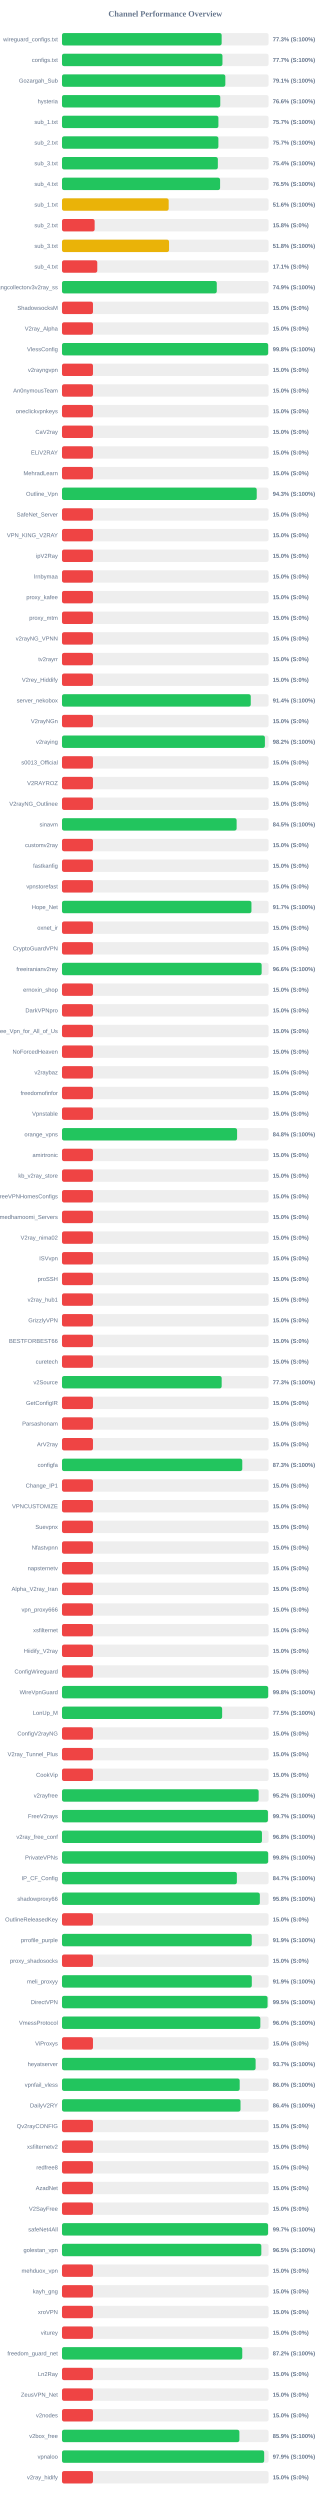
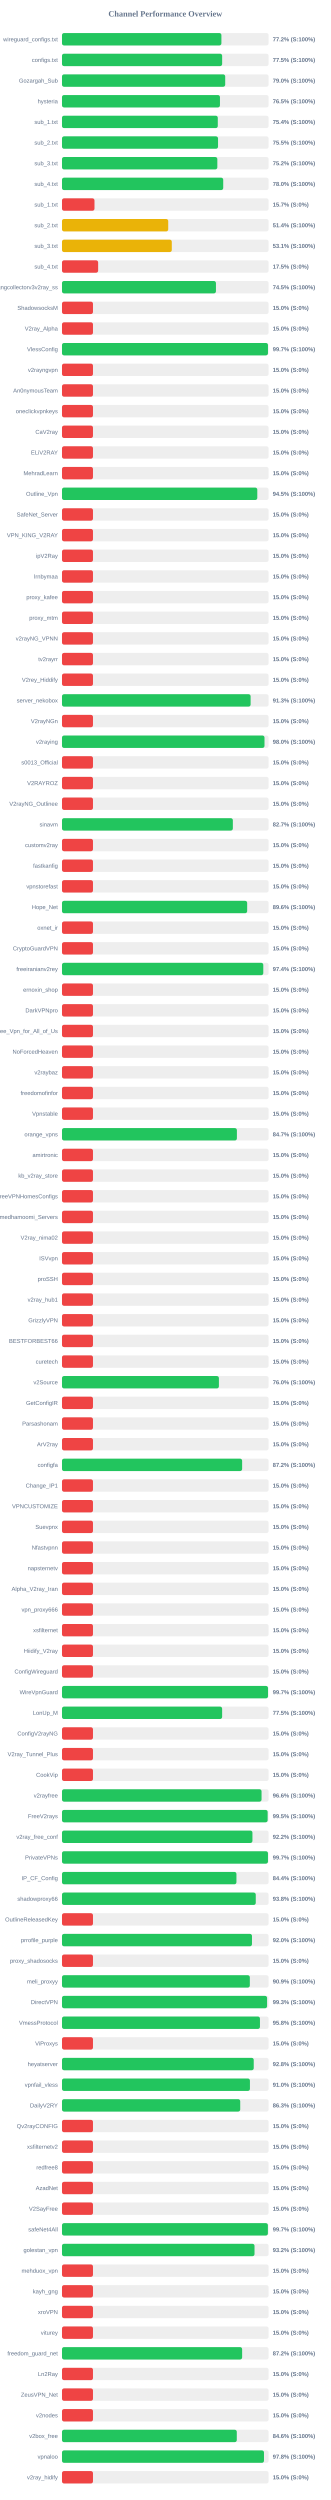
<svg xmlns="http://www.w3.org/2000/svg" width="800" height="6050" version="1.1">
  <style>
        .row { font: 14px Arial; fill: #64748b; }
        .score { font: bold 14px Arial; fill: #64748b; }
    </style>
  <text x="400" y="40" text-anchor="middle" font-size="20px" font-weight="bold" fill="#64748b">Channel Performance Overview</text>
  <rect x="150" y="80" width="500" height="30" fill="#eee" rx="5" />
-   <rect x="150" y="80" width="386.4" height="30" fill="#22c55e" rx="5" />
+   <rect x="150" y="80" width="385.8" height="30" fill="#22c55e" rx="5" />
  <text x="140" y="100" text-anchor="end" class="row">wireguard_configs.txt</text>
-   <text x="660" y="100" text-anchor="start" class="score">77.3% (S:100%)</text>
+   <text x="660" y="100" text-anchor="start" class="score">77.2% (S:100%)</text>
  <rect x="150" y="130" width="500" height="30" fill="#eee" rx="5" />
-   <rect x="150" y="130" width="388.35" height="30" fill="#22c55e" rx="5" />
+   <rect x="150" y="130" width="387.6" height="30" fill="#22c55e" rx="5" />
  <text x="140" y="150" text-anchor="end" class="row">configs.txt</text>
-   <text x="660" y="150" text-anchor="start" class="score">77.7% (S:100%)</text>
+   <text x="660" y="150" text-anchor="start" class="score">77.5% (S:100%)</text>
  <rect x="150" y="180" width="500" height="30" fill="#eee" rx="5" />
-   <rect x="150" y="180" width="395.3" height="30" fill="#22c55e" rx="5" />
+   <rect x="150" y="180" width="395.0" height="30" fill="#22c55e" rx="5" />
  <text x="140" y="200" text-anchor="end" class="row">Gozargah_Sub</text>
-   <text x="660" y="200" text-anchor="start" class="score">79.1% (S:100%)</text>
+   <text x="660" y="200" text-anchor="start" class="score">79.0% (S:100%)</text>
  <rect x="150" y="230" width="500" height="30" fill="#eee" rx="5" />
-   <rect x="150" y="230" width="383.05" height="30" fill="#22c55e" rx="5" />
+   <rect x="150" y="230" width="382.3" height="30" fill="#22c55e" rx="5" />
  <text x="140" y="250" text-anchor="end" class="row">hysteria</text>
-   <text x="660" y="250" text-anchor="start" class="score">76.6% (S:100%)</text>
+   <text x="660" y="250" text-anchor="start" class="score">76.5% (S:100%)</text>
  <rect x="150" y="280" width="500" height="30" fill="#eee" rx="5" />
-   <rect x="150" y="280" width="378.55" height="30" fill="#22c55e" rx="5" />
+   <rect x="150" y="280" width="377.05" height="30" fill="#22c55e" rx="5" />
  <text x="140" y="300" text-anchor="end" class="row">sub_1.txt</text>
-   <text x="660" y="300" text-anchor="start" class="score">75.7% (S:100%)</text>
+   <text x="660" y="300" text-anchor="start" class="score">75.4% (S:100%)</text>
  <rect x="150" y="330" width="500" height="30" fill="#eee" rx="5" />
-   <rect x="150" y="330" width="378.5" height="30" fill="#22c55e" rx="5" />
+   <rect x="150" y="330" width="377.65" height="30" fill="#22c55e" rx="5" />
  <text x="140" y="350" text-anchor="end" class="row">sub_2.txt</text>
-   <text x="660" y="350" text-anchor="start" class="score">75.7% (S:100%)</text>
+   <text x="660" y="350" text-anchor="start" class="score">75.5% (S:100%)</text>
  <rect x="150" y="380" width="500" height="30" fill="#eee" rx="5" />
-   <rect x="150" y="380" width="377.2" height="30" fill="#22c55e" rx="5" />
+   <rect x="150" y="380" width="375.95" height="30" fill="#22c55e" rx="5" />
  <text x="140" y="400" text-anchor="end" class="row">sub_3.txt</text>
-   <text x="660" y="400" text-anchor="start" class="score">75.4% (S:100%)</text>
+   <text x="660" y="400" text-anchor="start" class="score">75.2% (S:100%)</text>
  <rect x="150" y="430" width="500" height="30" fill="#eee" rx="5" />
-   <rect x="150" y="430" width="382.6" height="30" fill="#22c55e" rx="5" />
+   <rect x="150" y="430" width="390.2" height="30" fill="#22c55e" rx="5" />
  <text x="140" y="450" text-anchor="end" class="row">sub_4.txt</text>
-   <text x="660" y="450" text-anchor="start" class="score">76.5% (S:100%)</text>
+   <text x="660" y="450" text-anchor="start" class="score">78.0% (S:100%)</text>
  <rect x="150" y="480" width="500" height="30" fill="#eee" rx="5" />
-   <rect x="150" y="480" width="258.2" height="30" fill="#eab308" rx="5" />
+   <rect x="150" y="480" width="78.65" height="30" fill="#ef4444" rx="5" />
  <text x="140" y="500" text-anchor="end" class="row">sub_1.txt</text>
-   <text x="660" y="500" text-anchor="start" class="score">51.6% (S:100%)</text>
+   <text x="660" y="500" text-anchor="start" class="score">15.7% (S:0%)</text>
  <rect x="150" y="530" width="500" height="30" fill="#eee" rx="5" />
-   <rect x="150" y="530" width="79.05" height="30" fill="#ef4444" rx="5" />
+   <rect x="150" y="530" width="257.1" height="30" fill="#eab308" rx="5" />
  <text x="140" y="550" text-anchor="end" class="row">sub_2.txt</text>
-   <text x="660" y="550" text-anchor="start" class="score">15.8% (S:0%)</text>
+   <text x="660" y="550" text-anchor="start" class="score">51.4% (S:100%)</text>
  <rect x="150" y="580" width="500" height="30" fill="#eee" rx="5" />
-   <rect x="150" y="580" width="259.1" height="30" fill="#eab308" rx="5" />
+   <rect x="150" y="580" width="265.75" height="30" fill="#eab308" rx="5" />
  <text x="140" y="600" text-anchor="end" class="row">sub_3.txt</text>
-   <text x="660" y="600" text-anchor="start" class="score">51.8% (S:100%)</text>
+   <text x="660" y="600" text-anchor="start" class="score">53.1% (S:100%)</text>
  <rect x="150" y="630" width="500" height="30" fill="#eee" rx="5" />
-   <rect x="150" y="630" width="85.4" height="30" fill="#ef4444" rx="5" />
+   <rect x="150" y="630" width="87.5" height="30" fill="#ef4444" rx="5" />
  <text x="140" y="650" text-anchor="end" class="row">sub_4.txt</text>
-   <text x="660" y="650" text-anchor="start" class="score">17.1% (S:0%)</text>
+   <text x="660" y="650" text-anchor="start" class="score">17.5% (S:0%)</text>
  <rect x="150" y="680" width="500" height="30" fill="#eee" rx="5" />
-   <rect x="150" y="680" width="374.6" height="30" fill="#22c55e" rx="5" />
+   <rect x="150" y="680" width="372.6" height="30" fill="#22c55e" rx="5" />
  <text x="140" y="700" text-anchor="end" class="row">kayhgngcollectorv3v2ray_ss</text>
-   <text x="660" y="700" text-anchor="start" class="score">74.9% (S:100%)</text>
+   <text x="660" y="700" text-anchor="start" class="score">74.5% (S:100%)</text>
  <rect x="150" y="730" width="500" height="30" fill="#eee" rx="5" />
  <rect x="150" y="730" width="75.0" height="30" fill="#ef4444" rx="5" />
  <text x="140" y="750" text-anchor="end" class="row">ShadowsocksM</text>
  <text x="660" y="750" text-anchor="start" class="score">15.0% (S:0%)</text>
  <rect x="150" y="780" width="500" height="30" fill="#eee" rx="5" />
  <rect x="150" y="780" width="75.0" height="30" fill="#ef4444" rx="5" />
  <text x="140" y="800" text-anchor="end" class="row">V2ray_Alpha</text>
  <text x="660" y="800" text-anchor="start" class="score">15.0% (S:0%)</text>
  <rect x="150" y="830" width="500" height="30" fill="#eee" rx="5" />
-   <rect x="150" y="830" width="498.95" height="30" fill="#22c55e" rx="5" />
+   <rect x="150" y="830" width="498.5" height="30" fill="#22c55e" rx="5" />
  <text x="140" y="850" text-anchor="end" class="row">VlessConfig</text>
-   <text x="660" y="850" text-anchor="start" class="score">99.8% (S:100%)</text>
+   <text x="660" y="850" text-anchor="start" class="score">99.7% (S:100%)</text>
  <rect x="150" y="880" width="500" height="30" fill="#eee" rx="5" />
  <rect x="150" y="880" width="75.0" height="30" fill="#ef4444" rx="5" />
  <text x="140" y="900" text-anchor="end" class="row">v2rayngvpn</text>
  <text x="660" y="900" text-anchor="start" class="score">15.0% (S:0%)</text>
  <rect x="150" y="930" width="500" height="30" fill="#eee" rx="5" />
  <rect x="150" y="930" width="75.0" height="30" fill="#ef4444" rx="5" />
  <text x="140" y="950" text-anchor="end" class="row">An0nymousTeam</text>
  <text x="660" y="950" text-anchor="start" class="score">15.0% (S:0%)</text>
  <rect x="150" y="980" width="500" height="30" fill="#eee" rx="5" />
  <rect x="150" y="980" width="75.0" height="30" fill="#ef4444" rx="5" />
  <text x="140" y="1000" text-anchor="end" class="row">oneclickvpnkeys</text>
  <text x="660" y="1000" text-anchor="start" class="score">15.0% (S:0%)</text>
  <rect x="150" y="1030" width="500" height="30" fill="#eee" rx="5" />
  <rect x="150" y="1030" width="75.0" height="30" fill="#ef4444" rx="5" />
  <text x="140" y="1050" text-anchor="end" class="row">CaV2ray</text>
  <text x="660" y="1050" text-anchor="start" class="score">15.0% (S:0%)</text>
  <rect x="150" y="1080" width="500" height="30" fill="#eee" rx="5" />
  <rect x="150" y="1080" width="75.0" height="30" fill="#ef4444" rx="5" />
  <text x="140" y="1100" text-anchor="end" class="row">ELiV2RAY</text>
  <text x="660" y="1100" text-anchor="start" class="score">15.0% (S:0%)</text>
  <rect x="150" y="1130" width="500" height="30" fill="#eee" rx="5" />
  <rect x="150" y="1130" width="75.0" height="30" fill="#ef4444" rx="5" />
  <text x="140" y="1150" text-anchor="end" class="row">MehradLearn</text>
  <text x="660" y="1150" text-anchor="start" class="score">15.0% (S:0%)</text>
  <rect x="150" y="1180" width="500" height="30" fill="#eee" rx="5" />
-   <rect x="150" y="1180" width="471.3" height="30" fill="#22c55e" rx="5" />
+   <rect x="150" y="1180" width="472.65" height="30" fill="#22c55e" rx="5" />
  <text x="140" y="1200" text-anchor="end" class="row">Outline_Vpn</text>
-   <text x="660" y="1200" text-anchor="start" class="score">94.3% (S:100%)</text>
+   <text x="660" y="1200" text-anchor="start" class="score">94.5% (S:100%)</text>
  <rect x="150" y="1230" width="500" height="30" fill="#eee" rx="5" />
  <rect x="150" y="1230" width="75.0" height="30" fill="#ef4444" rx="5" />
  <text x="140" y="1250" text-anchor="end" class="row">SafeNet_Server</text>
  <text x="660" y="1250" text-anchor="start" class="score">15.0% (S:0%)</text>
  <rect x="150" y="1280" width="500" height="30" fill="#eee" rx="5" />
  <rect x="150" y="1280" width="75.0" height="30" fill="#ef4444" rx="5" />
  <text x="140" y="1300" text-anchor="end" class="row">VPN_KING_V2RAY</text>
  <text x="660" y="1300" text-anchor="start" class="score">15.0% (S:0%)</text>
  <rect x="150" y="1330" width="500" height="30" fill="#eee" rx="5" />
  <rect x="150" y="1330" width="75.0" height="30" fill="#ef4444" rx="5" />
  <text x="140" y="1350" text-anchor="end" class="row">ipV2Ray</text>
  <text x="660" y="1350" text-anchor="start" class="score">15.0% (S:0%)</text>
  <rect x="150" y="1380" width="500" height="30" fill="#eee" rx="5" />
  <rect x="150" y="1380" width="75.0" height="30" fill="#ef4444" rx="5" />
  <text x="140" y="1400" text-anchor="end" class="row">lrnbymaa</text>
  <text x="660" y="1400" text-anchor="start" class="score">15.0% (S:0%)</text>
  <rect x="150" y="1430" width="500" height="30" fill="#eee" rx="5" />
  <rect x="150" y="1430" width="75.0" height="30" fill="#ef4444" rx="5" />
  <text x="140" y="1450" text-anchor="end" class="row">proxy_kafee</text>
  <text x="660" y="1450" text-anchor="start" class="score">15.0% (S:0%)</text>
  <rect x="150" y="1480" width="500" height="30" fill="#eee" rx="5" />
  <rect x="150" y="1480" width="75.0" height="30" fill="#ef4444" rx="5" />
  <text x="140" y="1500" text-anchor="end" class="row">proxy_mtm</text>
  <text x="660" y="1500" text-anchor="start" class="score">15.0% (S:0%)</text>
  <rect x="150" y="1530" width="500" height="30" fill="#eee" rx="5" />
  <rect x="150" y="1530" width="75.0" height="30" fill="#ef4444" rx="5" />
  <text x="140" y="1550" text-anchor="end" class="row">v2rayNG_VPNN</text>
  <text x="660" y="1550" text-anchor="start" class="score">15.0% (S:0%)</text>
  <rect x="150" y="1580" width="500" height="30" fill="#eee" rx="5" />
  <rect x="150" y="1580" width="75.0" height="30" fill="#ef4444" rx="5" />
  <text x="140" y="1600" text-anchor="end" class="row">tv2rayrr</text>
  <text x="660" y="1600" text-anchor="start" class="score">15.0% (S:0%)</text>
  <rect x="150" y="1630" width="500" height="30" fill="#eee" rx="5" />
  <rect x="150" y="1630" width="75.0" height="30" fill="#ef4444" rx="5" />
  <text x="140" y="1650" text-anchor="end" class="row">V2rey_Hiddify</text>
  <text x="660" y="1650" text-anchor="start" class="score">15.0% (S:0%)</text>
  <rect x="150" y="1680" width="500" height="30" fill="#eee" rx="5" />
-   <rect x="150" y="1680" width="456.85" height="30" fill="#22c55e" rx="5" />
+   <rect x="150" y="1680" width="456.5" height="30" fill="#22c55e" rx="5" />
  <text x="140" y="1700" text-anchor="end" class="row">server_nekobox</text>
-   <text x="660" y="1700" text-anchor="start" class="score">91.4% (S:100%)</text>
+   <text x="660" y="1700" text-anchor="start" class="score">91.3% (S:100%)</text>
  <rect x="150" y="1730" width="500" height="30" fill="#eee" rx="5" />
  <rect x="150" y="1730" width="75.0" height="30" fill="#ef4444" rx="5" />
  <text x="140" y="1750" text-anchor="end" class="row">V2rayNGn</text>
  <text x="660" y="1750" text-anchor="start" class="score">15.0% (S:0%)</text>
  <rect x="150" y="1780" width="500" height="30" fill="#eee" rx="5" />
-   <rect x="150" y="1780" width="491.1" height="30" fill="#22c55e" rx="5" />
+   <rect x="150" y="1780" width="490.1" height="30" fill="#22c55e" rx="5" />
  <text x="140" y="1800" text-anchor="end" class="row">v2raying</text>
-   <text x="660" y="1800" text-anchor="start" class="score">98.2% (S:100%)</text>
+   <text x="660" y="1800" text-anchor="start" class="score">98.0% (S:100%)</text>
  <rect x="150" y="1830" width="500" height="30" fill="#eee" rx="5" />
  <rect x="150" y="1830" width="75.0" height="30" fill="#ef4444" rx="5" />
  <text x="140" y="1850" text-anchor="end" class="row">s0013_Official</text>
  <text x="660" y="1850" text-anchor="start" class="score">15.0% (S:0%)</text>
  <rect x="150" y="1880" width="500" height="30" fill="#eee" rx="5" />
  <rect x="150" y="1880" width="75.0" height="30" fill="#ef4444" rx="5" />
  <text x="140" y="1900" text-anchor="end" class="row">V2RAYROZ</text>
  <text x="660" y="1900" text-anchor="start" class="score">15.0% (S:0%)</text>
  <rect x="150" y="1930" width="500" height="30" fill="#eee" rx="5" />
  <rect x="150" y="1930" width="75.0" height="30" fill="#ef4444" rx="5" />
  <text x="140" y="1950" text-anchor="end" class="row">V2rayNG_Outlinee</text>
  <text x="660" y="1950" text-anchor="start" class="score">15.0% (S:0%)</text>
  <rect x="150" y="1980" width="500" height="30" fill="#eee" rx="5" />
-   <rect x="150" y="1980" width="422.65" height="30" fill="#22c55e" rx="5" />
+   <rect x="150" y="1980" width="413.5" height="30" fill="#22c55e" rx="5" />
  <text x="140" y="2000" text-anchor="end" class="row">sinavm</text>
-   <text x="660" y="2000" text-anchor="start" class="score">84.5% (S:100%)</text>
+   <text x="660" y="2000" text-anchor="start" class="score">82.7% (S:100%)</text>
  <rect x="150" y="2030" width="500" height="30" fill="#eee" rx="5" />
  <rect x="150" y="2030" width="75.0" height="30" fill="#ef4444" rx="5" />
  <text x="140" y="2050" text-anchor="end" class="row">customv2ray</text>
  <text x="660" y="2050" text-anchor="start" class="score">15.0% (S:0%)</text>
  <rect x="150" y="2080" width="500" height="30" fill="#eee" rx="5" />
  <rect x="150" y="2080" width="75.0" height="30" fill="#ef4444" rx="5" />
  <text x="140" y="2100" text-anchor="end" class="row">fastkanfig</text>
  <text x="660" y="2100" text-anchor="start" class="score">15.0% (S:0%)</text>
  <rect x="150" y="2130" width="500" height="30" fill="#eee" rx="5" />
  <rect x="150" y="2130" width="75.0" height="30" fill="#ef4444" rx="5" />
  <text x="140" y="2150" text-anchor="end" class="row">vpnstorefast</text>
  <text x="660" y="2150" text-anchor="start" class="score">15.0% (S:0%)</text>
  <rect x="150" y="2180" width="500" height="30" fill="#eee" rx="5" />
-   <rect x="150" y="2180" width="458.5" height="30" fill="#22c55e" rx="5" />
+   <rect x="150" y="2180" width="448.15" height="30" fill="#22c55e" rx="5" />
  <text x="140" y="2200" text-anchor="end" class="row">Hope_Net</text>
-   <text x="660" y="2200" text-anchor="start" class="score">91.7% (S:100%)</text>
+   <text x="660" y="2200" text-anchor="start" class="score">89.6% (S:100%)</text>
  <rect x="150" y="2230" width="500" height="30" fill="#eee" rx="5" />
  <rect x="150" y="2230" width="75.0" height="30" fill="#ef4444" rx="5" />
  <text x="140" y="2250" text-anchor="end" class="row">oxnet_ir</text>
  <text x="660" y="2250" text-anchor="start" class="score">15.0% (S:0%)</text>
  <rect x="150" y="2280" width="500" height="30" fill="#eee" rx="5" />
  <rect x="150" y="2280" width="75.0" height="30" fill="#ef4444" rx="5" />
  <text x="140" y="2300" text-anchor="end" class="row">CryptoGuardVPN</text>
  <text x="660" y="2300" text-anchor="start" class="score">15.0% (S:0%)</text>
  <rect x="150" y="2330" width="500" height="30" fill="#eee" rx="5" />
-   <rect x="150" y="2330" width="483.2" height="30" fill="#22c55e" rx="5" />
+   <rect x="150" y="2330" width="487.15" height="30" fill="#22c55e" rx="5" />
  <text x="140" y="2350" text-anchor="end" class="row">freeiranianv2rey</text>
-   <text x="660" y="2350" text-anchor="start" class="score">96.6% (S:100%)</text>
+   <text x="660" y="2350" text-anchor="start" class="score">97.4% (S:100%)</text>
  <rect x="150" y="2380" width="500" height="30" fill="#eee" rx="5" />
  <rect x="150" y="2380" width="75.0" height="30" fill="#ef4444" rx="5" />
  <text x="140" y="2400" text-anchor="end" class="row">ernoxin_shop</text>
  <text x="660" y="2400" text-anchor="start" class="score">15.0% (S:0%)</text>
  <rect x="150" y="2430" width="500" height="30" fill="#eee" rx="5" />
  <rect x="150" y="2430" width="75.0" height="30" fill="#ef4444" rx="5" />
  <text x="140" y="2450" text-anchor="end" class="row">DarkVPNpro</text>
  <text x="660" y="2450" text-anchor="start" class="score">15.0% (S:0%)</text>
  <rect x="150" y="2480" width="500" height="30" fill="#eee" rx="5" />
  <rect x="150" y="2480" width="75.0" height="30" fill="#ef4444" rx="5" />
  <text x="140" y="2500" text-anchor="end" class="row">Free_Vpn_for_All_of_Us</text>
  <text x="660" y="2500" text-anchor="start" class="score">15.0% (S:0%)</text>
  <rect x="150" y="2530" width="500" height="30" fill="#eee" rx="5" />
  <rect x="150" y="2530" width="75.0" height="30" fill="#ef4444" rx="5" />
  <text x="140" y="2550" text-anchor="end" class="row">NoForcedHeaven</text>
  <text x="660" y="2550" text-anchor="start" class="score">15.0% (S:0%)</text>
  <rect x="150" y="2580" width="500" height="30" fill="#eee" rx="5" />
  <rect x="150" y="2580" width="75.0" height="30" fill="#ef4444" rx="5" />
  <text x="140" y="2600" text-anchor="end" class="row">v2raybaz</text>
  <text x="660" y="2600" text-anchor="start" class="score">15.0% (S:0%)</text>
  <rect x="150" y="2630" width="500" height="30" fill="#eee" rx="5" />
  <rect x="150" y="2630" width="75.0" height="30" fill="#ef4444" rx="5" />
  <text x="140" y="2650" text-anchor="end" class="row">freedomofinfor</text>
  <text x="660" y="2650" text-anchor="start" class="score">15.0% (S:0%)</text>
  <rect x="150" y="2680" width="500" height="30" fill="#eee" rx="5" />
  <rect x="150" y="2680" width="75.0" height="30" fill="#ef4444" rx="5" />
  <text x="140" y="2700" text-anchor="end" class="row">Vpnstable</text>
  <text x="660" y="2700" text-anchor="start" class="score">15.0% (S:0%)</text>
  <rect x="150" y="2730" width="500" height="30" fill="#eee" rx="5" />
-   <rect x="150" y="2730" width="423.75" height="30" fill="#22c55e" rx="5" />
+   <rect x="150" y="2730" width="423.3" height="30" fill="#22c55e" rx="5" />
  <text x="140" y="2750" text-anchor="end" class="row">orange_vpns</text>
-   <text x="660" y="2750" text-anchor="start" class="score">84.8% (S:100%)</text>
+   <text x="660" y="2750" text-anchor="start" class="score">84.7% (S:100%)</text>
  <rect x="150" y="2780" width="500" height="30" fill="#eee" rx="5" />
  <rect x="150" y="2780" width="75.0" height="30" fill="#ef4444" rx="5" />
  <text x="140" y="2800" text-anchor="end" class="row">amirtronic</text>
  <text x="660" y="2800" text-anchor="start" class="score">15.0% (S:0%)</text>
  <rect x="150" y="2830" width="500" height="30" fill="#eee" rx="5" />
  <rect x="150" y="2830" width="75.0" height="30" fill="#ef4444" rx="5" />
  <text x="140" y="2850" text-anchor="end" class="row">kb_v2ray_store</text>
  <text x="660" y="2850" text-anchor="start" class="score">15.0% (S:0%)</text>
  <rect x="150" y="2880" width="500" height="30" fill="#eee" rx="5" />
  <rect x="150" y="2880" width="75.0" height="30" fill="#ef4444" rx="5" />
  <text x="140" y="2900" text-anchor="end" class="row">FreeVPNHomesConfigs</text>
  <text x="660" y="2900" text-anchor="start" class="score">15.0% (S:0%)</text>
  <rect x="150" y="2930" width="500" height="30" fill="#eee" rx="5" />
  <rect x="150" y="2930" width="75.0" height="30" fill="#ef4444" rx="5" />
  <text x="140" y="2950" text-anchor="end" class="row">Ahmedhamoomi_Servers</text>
  <text x="660" y="2950" text-anchor="start" class="score">15.0% (S:0%)</text>
  <rect x="150" y="2980" width="500" height="30" fill="#eee" rx="5" />
  <rect x="150" y="2980" width="75.0" height="30" fill="#ef4444" rx="5" />
  <text x="140" y="3000" text-anchor="end" class="row">V2ray_nima02</text>
  <text x="660" y="3000" text-anchor="start" class="score">15.0% (S:0%)</text>
  <rect x="150" y="3030" width="500" height="30" fill="#eee" rx="5" />
  <rect x="150" y="3030" width="75.0" height="30" fill="#ef4444" rx="5" />
  <text x="140" y="3050" text-anchor="end" class="row">ISVvpn</text>
  <text x="660" y="3050" text-anchor="start" class="score">15.0% (S:0%)</text>
  <rect x="150" y="3080" width="500" height="30" fill="#eee" rx="5" />
  <rect x="150" y="3080" width="75.0" height="30" fill="#ef4444" rx="5" />
  <text x="140" y="3100" text-anchor="end" class="row">proSSH</text>
  <text x="660" y="3100" text-anchor="start" class="score">15.0% (S:0%)</text>
  <rect x="150" y="3130" width="500" height="30" fill="#eee" rx="5" />
  <rect x="150" y="3130" width="75.0" height="30" fill="#ef4444" rx="5" />
  <text x="140" y="3150" text-anchor="end" class="row">v2ray_hub1</text>
  <text x="660" y="3150" text-anchor="start" class="score">15.0% (S:0%)</text>
  <rect x="150" y="3180" width="500" height="30" fill="#eee" rx="5" />
  <rect x="150" y="3180" width="75.0" height="30" fill="#ef4444" rx="5" />
  <text x="140" y="3200" text-anchor="end" class="row">GrizzlyVPN</text>
  <text x="660" y="3200" text-anchor="start" class="score">15.0% (S:0%)</text>
  <rect x="150" y="3230" width="500" height="30" fill="#eee" rx="5" />
  <rect x="150" y="3230" width="75.0" height="30" fill="#ef4444" rx="5" />
  <text x="140" y="3250" text-anchor="end" class="row">BESTFORBEST66</text>
  <text x="660" y="3250" text-anchor="start" class="score">15.0% (S:0%)</text>
  <rect x="150" y="3280" width="500" height="30" fill="#eee" rx="5" />
  <rect x="150" y="3280" width="75.0" height="30" fill="#ef4444" rx="5" />
  <text x="140" y="3300" text-anchor="end" class="row">curetech</text>
  <text x="660" y="3300" text-anchor="start" class="score">15.0% (S:0%)</text>
  <rect x="150" y="3330" width="500" height="30" fill="#eee" rx="5" />
-   <rect x="150" y="3330" width="386.45" height="30" fill="#22c55e" rx="5" />
+   <rect x="150" y="3330" width="379.75" height="30" fill="#22c55e" rx="5" />
  <text x="140" y="3350" text-anchor="end" class="row">v2Source</text>
-   <text x="660" y="3350" text-anchor="start" class="score">77.3% (S:100%)</text>
+   <text x="660" y="3350" text-anchor="start" class="score">76.0% (S:100%)</text>
  <rect x="150" y="3380" width="500" height="30" fill="#eee" rx="5" />
  <rect x="150" y="3380" width="75.0" height="30" fill="#ef4444" rx="5" />
  <text x="140" y="3400" text-anchor="end" class="row">GetConfigIR</text>
  <text x="660" y="3400" text-anchor="start" class="score">15.0% (S:0%)</text>
  <rect x="150" y="3430" width="500" height="30" fill="#eee" rx="5" />
  <rect x="150" y="3430" width="75.0" height="30" fill="#ef4444" rx="5" />
  <text x="140" y="3450" text-anchor="end" class="row">Parsashonam</text>
  <text x="660" y="3450" text-anchor="start" class="score">15.0% (S:0%)</text>
  <rect x="150" y="3480" width="500" height="30" fill="#eee" rx="5" />
  <rect x="150" y="3480" width="75.0" height="30" fill="#ef4444" rx="5" />
  <text x="140" y="3500" text-anchor="end" class="row">ArV2ray</text>
  <text x="660" y="3500" text-anchor="start" class="score">15.0% (S:0%)</text>
  <rect x="150" y="3530" width="500" height="30" fill="#eee" rx="5" />
-   <rect x="150" y="3530" width="436.3" height="30" fill="#22c55e" rx="5" />
+   <rect x="150" y="3530" width="435.95" height="30" fill="#22c55e" rx="5" />
  <text x="140" y="3550" text-anchor="end" class="row">configfa</text>
-   <text x="660" y="3550" text-anchor="start" class="score">87.3% (S:100%)</text>
+   <text x="660" y="3550" text-anchor="start" class="score">87.2% (S:100%)</text>
  <rect x="150" y="3580" width="500" height="30" fill="#eee" rx="5" />
  <rect x="150" y="3580" width="75.0" height="30" fill="#ef4444" rx="5" />
  <text x="140" y="3600" text-anchor="end" class="row">Change_IP1</text>
  <text x="660" y="3600" text-anchor="start" class="score">15.0% (S:0%)</text>
  <rect x="150" y="3630" width="500" height="30" fill="#eee" rx="5" />
  <rect x="150" y="3630" width="75.0" height="30" fill="#ef4444" rx="5" />
  <text x="140" y="3650" text-anchor="end" class="row">VPNCUSTOMIZE</text>
  <text x="660" y="3650" text-anchor="start" class="score">15.0% (S:0%)</text>
  <rect x="150" y="3680" width="500" height="30" fill="#eee" rx="5" />
  <rect x="150" y="3680" width="75.0" height="30" fill="#ef4444" rx="5" />
  <text x="140" y="3700" text-anchor="end" class="row">Suevpnx</text>
  <text x="660" y="3700" text-anchor="start" class="score">15.0% (S:0%)</text>
  <rect x="150" y="3730" width="500" height="30" fill="#eee" rx="5" />
  <rect x="150" y="3730" width="75.0" height="30" fill="#ef4444" rx="5" />
  <text x="140" y="3750" text-anchor="end" class="row">Nfastvpnn</text>
  <text x="660" y="3750" text-anchor="start" class="score">15.0% (S:0%)</text>
  <rect x="150" y="3780" width="500" height="30" fill="#eee" rx="5" />
  <rect x="150" y="3780" width="75.0" height="30" fill="#ef4444" rx="5" />
  <text x="140" y="3800" text-anchor="end" class="row">napsternetv</text>
  <text x="660" y="3800" text-anchor="start" class="score">15.0% (S:0%)</text>
  <rect x="150" y="3830" width="500" height="30" fill="#eee" rx="5" />
  <rect x="150" y="3830" width="75.0" height="30" fill="#ef4444" rx="5" />
  <text x="140" y="3850" text-anchor="end" class="row">Alpha_V2ray_Iran</text>
  <text x="660" y="3850" text-anchor="start" class="score">15.0% (S:0%)</text>
  <rect x="150" y="3880" width="500" height="30" fill="#eee" rx="5" />
  <rect x="150" y="3880" width="75.0" height="30" fill="#ef4444" rx="5" />
  <text x="140" y="3900" text-anchor="end" class="row">vpn_proxy666</text>
  <text x="660" y="3900" text-anchor="start" class="score">15.0% (S:0%)</text>
  <rect x="150" y="3930" width="500" height="30" fill="#eee" rx="5" />
  <rect x="150" y="3930" width="75.0" height="30" fill="#ef4444" rx="5" />
  <text x="140" y="3950" text-anchor="end" class="row">xsfilternet</text>
  <text x="660" y="3950" text-anchor="start" class="score">15.0% (S:0%)</text>
  <rect x="150" y="3980" width="500" height="30" fill="#eee" rx="5" />
  <rect x="150" y="3980" width="75.0" height="30" fill="#ef4444" rx="5" />
  <text x="140" y="4000" text-anchor="end" class="row">Hiidify_V2ray</text>
  <text x="660" y="4000" text-anchor="start" class="score">15.0% (S:0%)</text>
  <rect x="150" y="4030" width="500" height="30" fill="#eee" rx="5" />
  <rect x="150" y="4030" width="75.0" height="30" fill="#ef4444" rx="5" />
  <text x="140" y="4050" text-anchor="end" class="row">ConfigWireguard</text>
  <text x="660" y="4050" text-anchor="start" class="score">15.0% (S:0%)</text>
  <rect x="150" y="4080" width="500" height="30" fill="#eee" rx="5" />
-   <rect x="150" y="4080" width="499.0" height="30" fill="#22c55e" rx="5" />
+   <rect x="150" y="4080" width="498.6" height="30" fill="#22c55e" rx="5" />
  <text x="140" y="4100" text-anchor="end" class="row">WireVpnGuard</text>
-   <text x="660" y="4100" text-anchor="start" class="score">99.8% (S:100%)</text>
+   <text x="660" y="4100" text-anchor="start" class="score">99.7% (S:100%)</text>
  <rect x="150" y="4130" width="500" height="30" fill="#eee" rx="5" />
  <rect x="150" y="4130" width="387.55" height="30" fill="#22c55e" rx="5" />
  <text x="140" y="4150" text-anchor="end" class="row">LonUp_M</text>
  <text x="660" y="4150" text-anchor="start" class="score">77.5% (S:100%)</text>
  <rect x="150" y="4180" width="500" height="30" fill="#eee" rx="5" />
  <rect x="150" y="4180" width="75.0" height="30" fill="#ef4444" rx="5" />
  <text x="140" y="4200" text-anchor="end" class="row">ConfigV2rayNG</text>
  <text x="660" y="4200" text-anchor="start" class="score">15.0% (S:0%)</text>
  <rect x="150" y="4230" width="500" height="30" fill="#eee" rx="5" />
  <rect x="150" y="4230" width="75.0" height="30" fill="#ef4444" rx="5" />
  <text x="140" y="4250" text-anchor="end" class="row">V2ray_Tunnel_Plus</text>
  <text x="660" y="4250" text-anchor="start" class="score">15.0% (S:0%)</text>
  <rect x="150" y="4280" width="500" height="30" fill="#eee" rx="5" />
  <rect x="150" y="4280" width="75.0" height="30" fill="#ef4444" rx="5" />
  <text x="140" y="4300" text-anchor="end" class="row">CookVip</text>
  <text x="660" y="4300" text-anchor="start" class="score">15.0% (S:0%)</text>
  <rect x="150" y="4330" width="500" height="30" fill="#eee" rx="5" />
-   <rect x="150" y="4330" width="475.95" height="30" fill="#22c55e" rx="5" />
+   <rect x="150" y="4330" width="482.95" height="30" fill="#22c55e" rx="5" />
  <text x="140" y="4350" text-anchor="end" class="row">v2rayfree</text>
-   <text x="660" y="4350" text-anchor="start" class="score">95.2% (S:100%)</text>
+   <text x="660" y="4350" text-anchor="start" class="score">96.6% (S:100%)</text>
  <rect x="150" y="4380" width="500" height="30" fill="#eee" rx="5" />
-   <rect x="150" y="4380" width="498.4" height="30" fill="#22c55e" rx="5" />
+   <rect x="150" y="4380" width="497.7" height="30" fill="#22c55e" rx="5" />
  <text x="140" y="4400" text-anchor="end" class="row">FreeV2rays</text>
-   <text x="660" y="4400" text-anchor="start" class="score">99.7% (S:100%)</text>
+   <text x="660" y="4400" text-anchor="start" class="score">99.5% (S:100%)</text>
  <rect x="150" y="4430" width="500" height="30" fill="#eee" rx="5" />
-   <rect x="150" y="4430" width="483.95" height="30" fill="#22c55e" rx="5" />
+   <rect x="150" y="4430" width="460.9" height="30" fill="#22c55e" rx="5" />
  <text x="140" y="4450" text-anchor="end" class="row">v2ray_free_conf</text>
-   <text x="660" y="4450" text-anchor="start" class="score">96.8% (S:100%)</text>
+   <text x="660" y="4450" text-anchor="start" class="score">92.2% (S:100%)</text>
  <rect x="150" y="4480" width="500" height="30" fill="#eee" rx="5" />
-   <rect x="150" y="4480" width="498.95" height="30" fill="#22c55e" rx="5" />
+   <rect x="150" y="4480" width="498.5" height="30" fill="#22c55e" rx="5" />
  <text x="140" y="4500" text-anchor="end" class="row">PrivateVPNs</text>
-   <text x="660" y="4500" text-anchor="start" class="score">99.8% (S:100%)</text>
+   <text x="660" y="4500" text-anchor="start" class="score">99.7% (S:100%)</text>
  <rect x="150" y="4530" width="500" height="30" fill="#eee" rx="5" />
-   <rect x="150" y="4530" width="423.25" height="30" fill="#22c55e" rx="5" />
+   <rect x="150" y="4530" width="422.2" height="30" fill="#22c55e" rx="5" />
  <text x="140" y="4550" text-anchor="end" class="row">IP_CF_Config</text>
-   <text x="660" y="4550" text-anchor="start" class="score">84.7% (S:100%)</text>
+   <text x="660" y="4550" text-anchor="start" class="score">84.4% (S:100%)</text>
  <rect x="150" y="4580" width="500" height="30" fill="#eee" rx="5" />
-   <rect x="150" y="4580" width="478.85" height="30" fill="#22c55e" rx="5" />
+   <rect x="150" y="4580" width="468.95" height="30" fill="#22c55e" rx="5" />
  <text x="140" y="4600" text-anchor="end" class="row">shadowproxy66</text>
-   <text x="660" y="4600" text-anchor="start" class="score">95.8% (S:100%)</text>
+   <text x="660" y="4600" text-anchor="start" class="score">93.8% (S:100%)</text>
  <rect x="150" y="4630" width="500" height="30" fill="#eee" rx="5" />
  <rect x="150" y="4630" width="75.0" height="30" fill="#ef4444" rx="5" />
  <text x="140" y="4650" text-anchor="end" class="row">OutlineReleasedKey</text>
  <text x="660" y="4650" text-anchor="start" class="score">15.0% (S:0%)</text>
  <rect x="150" y="4680" width="500" height="30" fill="#eee" rx="5" />
-   <rect x="150" y="4680" width="459.3" height="30" fill="#22c55e" rx="5" />
+   <rect x="150" y="4680" width="459.8" height="30" fill="#22c55e" rx="5" />
  <text x="140" y="4700" text-anchor="end" class="row">prrofile_purple</text>
-   <text x="660" y="4700" text-anchor="start" class="score">91.9% (S:100%)</text>
+   <text x="660" y="4700" text-anchor="start" class="score">92.0% (S:100%)</text>
  <rect x="150" y="4730" width="500" height="30" fill="#eee" rx="5" />
  <rect x="150" y="4730" width="75.0" height="30" fill="#ef4444" rx="5" />
  <text x="140" y="4750" text-anchor="end" class="row">proxy_shadosocks</text>
  <text x="660" y="4750" text-anchor="start" class="score">15.0% (S:0%)</text>
  <rect x="150" y="4780" width="500" height="30" fill="#eee" rx="5" />
-   <rect x="150" y="4780" width="459.4" height="30" fill="#22c55e" rx="5" />
+   <rect x="150" y="4780" width="454.6" height="30" fill="#22c55e" rx="5" />
  <text x="140" y="4800" text-anchor="end" class="row">meli_proxyy</text>
-   <text x="660" y="4800" text-anchor="start" class="score">91.9% (S:100%)</text>
+   <text x="660" y="4800" text-anchor="start" class="score">90.9% (S:100%)</text>
  <rect x="150" y="4830" width="500" height="30" fill="#eee" rx="5" />
-   <rect x="150" y="4830" width="497.5" height="30" fill="#22c55e" rx="5" />
+   <rect x="150" y="4830" width="496.3" height="30" fill="#22c55e" rx="5" />
  <text x="140" y="4850" text-anchor="end" class="row">DirectVPN</text>
-   <text x="660" y="4850" text-anchor="start" class="score">99.5% (S:100%)</text>
+   <text x="660" y="4850" text-anchor="start" class="score">99.3% (S:100%)</text>
  <rect x="150" y="4880" width="500" height="30" fill="#eee" rx="5" />
-   <rect x="150" y="4880" width="480.0" height="30" fill="#22c55e" rx="5" />
+   <rect x="150" y="4880" width="479.1" height="30" fill="#22c55e" rx="5" />
  <text x="140" y="4900" text-anchor="end" class="row">VmessProtocol</text>
-   <text x="660" y="4900" text-anchor="start" class="score">96.0% (S:100%)</text>
+   <text x="660" y="4900" text-anchor="start" class="score">95.8% (S:100%)</text>
  <rect x="150" y="4930" width="500" height="30" fill="#eee" rx="5" />
  <rect x="150" y="4930" width="75.0" height="30" fill="#ef4444" rx="5" />
  <text x="140" y="4950" text-anchor="end" class="row">ViProxys</text>
  <text x="660" y="4950" text-anchor="start" class="score">15.0% (S:0%)</text>
  <rect x="150" y="4980" width="500" height="30" fill="#eee" rx="5" />
-   <rect x="150" y="4980" width="468.6" height="30" fill="#22c55e" rx="5" />
+   <rect x="150" y="4980" width="464.05" height="30" fill="#22c55e" rx="5" />
  <text x="140" y="5000" text-anchor="end" class="row">heyatserver</text>
-   <text x="660" y="5000" text-anchor="start" class="score">93.7% (S:100%)</text>
+   <text x="660" y="5000" text-anchor="start" class="score">92.8% (S:100%)</text>
  <rect x="150" y="5030" width="500" height="30" fill="#eee" rx="5" />
-   <rect x="150" y="5030" width="430.05" height="30" fill="#22c55e" rx="5" />
+   <rect x="150" y="5030" width="454.85" height="30" fill="#22c55e" rx="5" />
  <text x="140" y="5050" text-anchor="end" class="row">vpnfail_vless</text>
-   <text x="660" y="5050" text-anchor="start" class="score">86.0% (S:100%)</text>
+   <text x="660" y="5050" text-anchor="start" class="score">91.0% (S:100%)</text>
  <rect x="150" y="5080" width="500" height="30" fill="#eee" rx="5" />
-   <rect x="150" y="5080" width="432.05" height="30" fill="#22c55e" rx="5" />
+   <rect x="150" y="5080" width="431.35" height="30" fill="#22c55e" rx="5" />
  <text x="140" y="5100" text-anchor="end" class="row">DailyV2RY</text>
-   <text x="660" y="5100" text-anchor="start" class="score">86.4% (S:100%)</text>
+   <text x="660" y="5100" text-anchor="start" class="score">86.3% (S:100%)</text>
  <rect x="150" y="5130" width="500" height="30" fill="#eee" rx="5" />
  <rect x="150" y="5130" width="75.0" height="30" fill="#ef4444" rx="5" />
  <text x="140" y="5150" text-anchor="end" class="row">Qv2rayCONFIG</text>
  <text x="660" y="5150" text-anchor="start" class="score">15.0% (S:0%)</text>
  <rect x="150" y="5180" width="500" height="30" fill="#eee" rx="5" />
  <rect x="150" y="5180" width="75.0" height="30" fill="#ef4444" rx="5" />
  <text x="140" y="5200" text-anchor="end" class="row">xsfilternetv2</text>
  <text x="660" y="5200" text-anchor="start" class="score">15.0% (S:0%)</text>
  <rect x="150" y="5230" width="500" height="30" fill="#eee" rx="5" />
  <rect x="150" y="5230" width="75.0" height="30" fill="#ef4444" rx="5" />
  <text x="140" y="5250" text-anchor="end" class="row">redfree8</text>
  <text x="660" y="5250" text-anchor="start" class="score">15.0% (S:0%)</text>
  <rect x="150" y="5280" width="500" height="30" fill="#eee" rx="5" />
  <rect x="150" y="5280" width="75.0" height="30" fill="#ef4444" rx="5" />
  <text x="140" y="5300" text-anchor="end" class="row">AzadNet</text>
  <text x="660" y="5300" text-anchor="start" class="score">15.0% (S:0%)</text>
  <rect x="150" y="5330" width="500" height="30" fill="#eee" rx="5" />
  <rect x="150" y="5330" width="75.0" height="30" fill="#ef4444" rx="5" />
  <text x="140" y="5350" text-anchor="end" class="row">V2SayFree</text>
  <text x="660" y="5350" text-anchor="start" class="score">15.0% (S:0%)</text>
  <rect x="150" y="5380" width="500" height="30" fill="#eee" rx="5" />
-   <rect x="150" y="5380" width="498.7" height="30" fill="#22c55e" rx="5" />
+   <rect x="150" y="5380" width="498.3" height="30" fill="#22c55e" rx="5" />
  <text x="140" y="5400" text-anchor="end" class="row">safeNet4All</text>
  <text x="660" y="5400" text-anchor="start" class="score">99.7% (S:100%)</text>
  <rect x="150" y="5430" width="500" height="30" fill="#eee" rx="5" />
-   <rect x="150" y="5430" width="482.4" height="30" fill="#22c55e" rx="5" />
+   <rect x="150" y="5430" width="465.95" height="30" fill="#22c55e" rx="5" />
  <text x="140" y="5450" text-anchor="end" class="row">golestan_vpn</text>
-   <text x="660" y="5450" text-anchor="start" class="score">96.5% (S:100%)</text>
+   <text x="660" y="5450" text-anchor="start" class="score">93.2% (S:100%)</text>
  <rect x="150" y="5480" width="500" height="30" fill="#eee" rx="5" />
  <rect x="150" y="5480" width="75.0" height="30" fill="#ef4444" rx="5" />
  <text x="140" y="5500" text-anchor="end" class="row">mehduox_vpn</text>
  <text x="660" y="5500" text-anchor="start" class="score">15.0% (S:0%)</text>
  <rect x="150" y="5530" width="500" height="30" fill="#eee" rx="5" />
  <rect x="150" y="5530" width="75.0" height="30" fill="#ef4444" rx="5" />
  <text x="140" y="5550" text-anchor="end" class="row">kayh_gng</text>
  <text x="660" y="5550" text-anchor="start" class="score">15.0% (S:0%)</text>
  <rect x="150" y="5580" width="500" height="30" fill="#eee" rx="5" />
  <rect x="150" y="5580" width="75.0" height="30" fill="#ef4444" rx="5" />
  <text x="140" y="5600" text-anchor="end" class="row">xroVPN</text>
  <text x="660" y="5600" text-anchor="start" class="score">15.0% (S:0%)</text>
  <rect x="150" y="5630" width="500" height="30" fill="#eee" rx="5" />
  <rect x="150" y="5630" width="75.0" height="30" fill="#ef4444" rx="5" />
  <text x="140" y="5650" text-anchor="end" class="row">viturey</text>
  <text x="660" y="5650" text-anchor="start" class="score">15.0% (S:0%)</text>
  <rect x="150" y="5680" width="500" height="30" fill="#eee" rx="5" />
-   <rect x="150" y="5680" width="436.25" height="30" fill="#22c55e" rx="5" />
+   <rect x="150" y="5680" width="435.95" height="30" fill="#22c55e" rx="5" />
  <text x="140" y="5700" text-anchor="end" class="row">freedom_guard_net</text>
  <text x="660" y="5700" text-anchor="start" class="score">87.2% (S:100%)</text>
  <rect x="150" y="5730" width="500" height="30" fill="#eee" rx="5" />
  <rect x="150" y="5730" width="75.0" height="30" fill="#ef4444" rx="5" />
  <text x="140" y="5750" text-anchor="end" class="row">Ln2Ray</text>
  <text x="660" y="5750" text-anchor="start" class="score">15.0% (S:0%)</text>
  <rect x="150" y="5780" width="500" height="30" fill="#eee" rx="5" />
  <rect x="150" y="5780" width="75.0" height="30" fill="#ef4444" rx="5" />
  <text x="140" y="5800" text-anchor="end" class="row">ZeusVPN_Net</text>
  <text x="660" y="5800" text-anchor="start" class="score">15.0% (S:0%)</text>
  <rect x="150" y="5830" width="500" height="30" fill="#eee" rx="5" />
  <rect x="150" y="5830" width="75.0" height="30" fill="#ef4444" rx="5" />
  <text x="140" y="5850" text-anchor="end" class="row">v2nodes</text>
  <text x="660" y="5850" text-anchor="start" class="score">15.0% (S:0%)</text>
  <rect x="150" y="5880" width="500" height="30" fill="#eee" rx="5" />
-   <rect x="150" y="5880" width="429.3" height="30" fill="#22c55e" rx="5" />
+   <rect x="150" y="5880" width="423.05" height="30" fill="#22c55e" rx="5" />
  <text x="140" y="5900" text-anchor="end" class="row">v2box_free</text>
-   <text x="660" y="5900" text-anchor="start" class="score">85.9% (S:100%)</text>
+   <text x="660" y="5900" text-anchor="start" class="score">84.6% (S:100%)</text>
  <rect x="150" y="5930" width="500" height="30" fill="#eee" rx="5" />
-   <rect x="150" y="5930" width="489.3" height="30" fill="#22c55e" rx="5" />
+   <rect x="150" y="5930" width="488.85" height="30" fill="#22c55e" rx="5" />
  <text x="140" y="5950" text-anchor="end" class="row">vpnaloo</text>
-   <text x="660" y="5950" text-anchor="start" class="score">97.9% (S:100%)</text>
+   <text x="660" y="5950" text-anchor="start" class="score">97.8% (S:100%)</text>
  <rect x="150" y="5980" width="500" height="30" fill="#eee" rx="5" />
  <rect x="150" y="5980" width="75.0" height="30" fill="#ef4444" rx="5" />
  <text x="140" y="6000" text-anchor="end" class="row">v2ray_hidify</text>
  <text x="660" y="6000" text-anchor="start" class="score">15.0% (S:0%)</text>
</svg>
